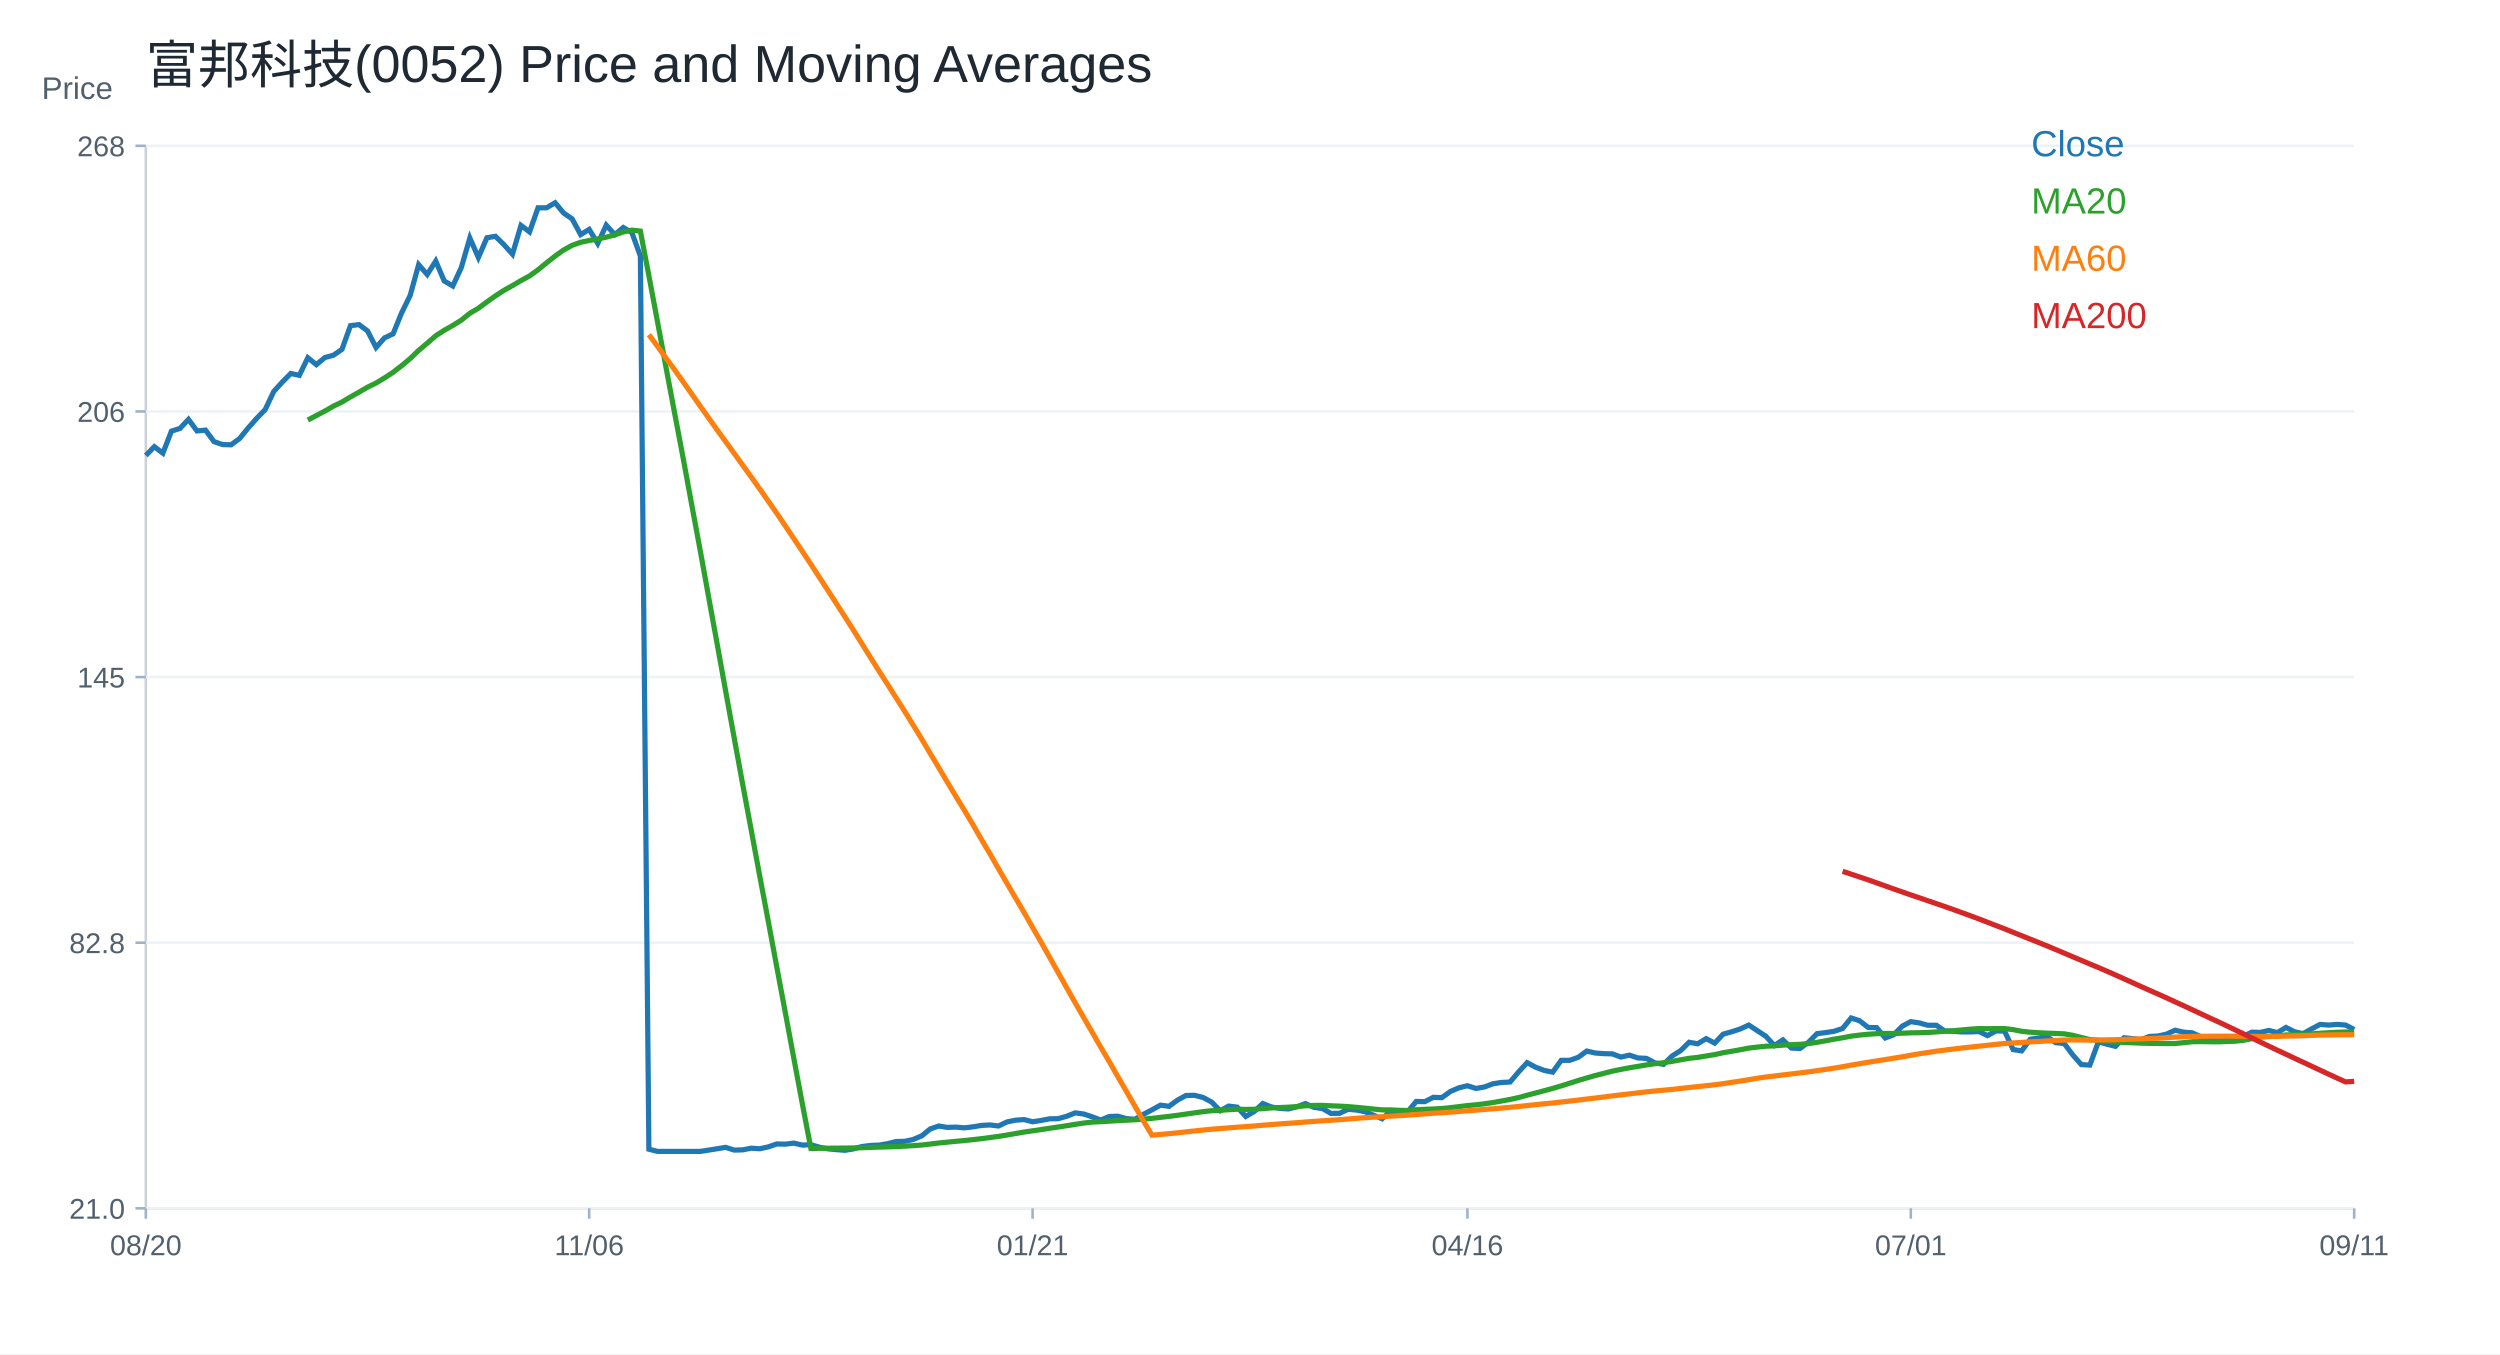
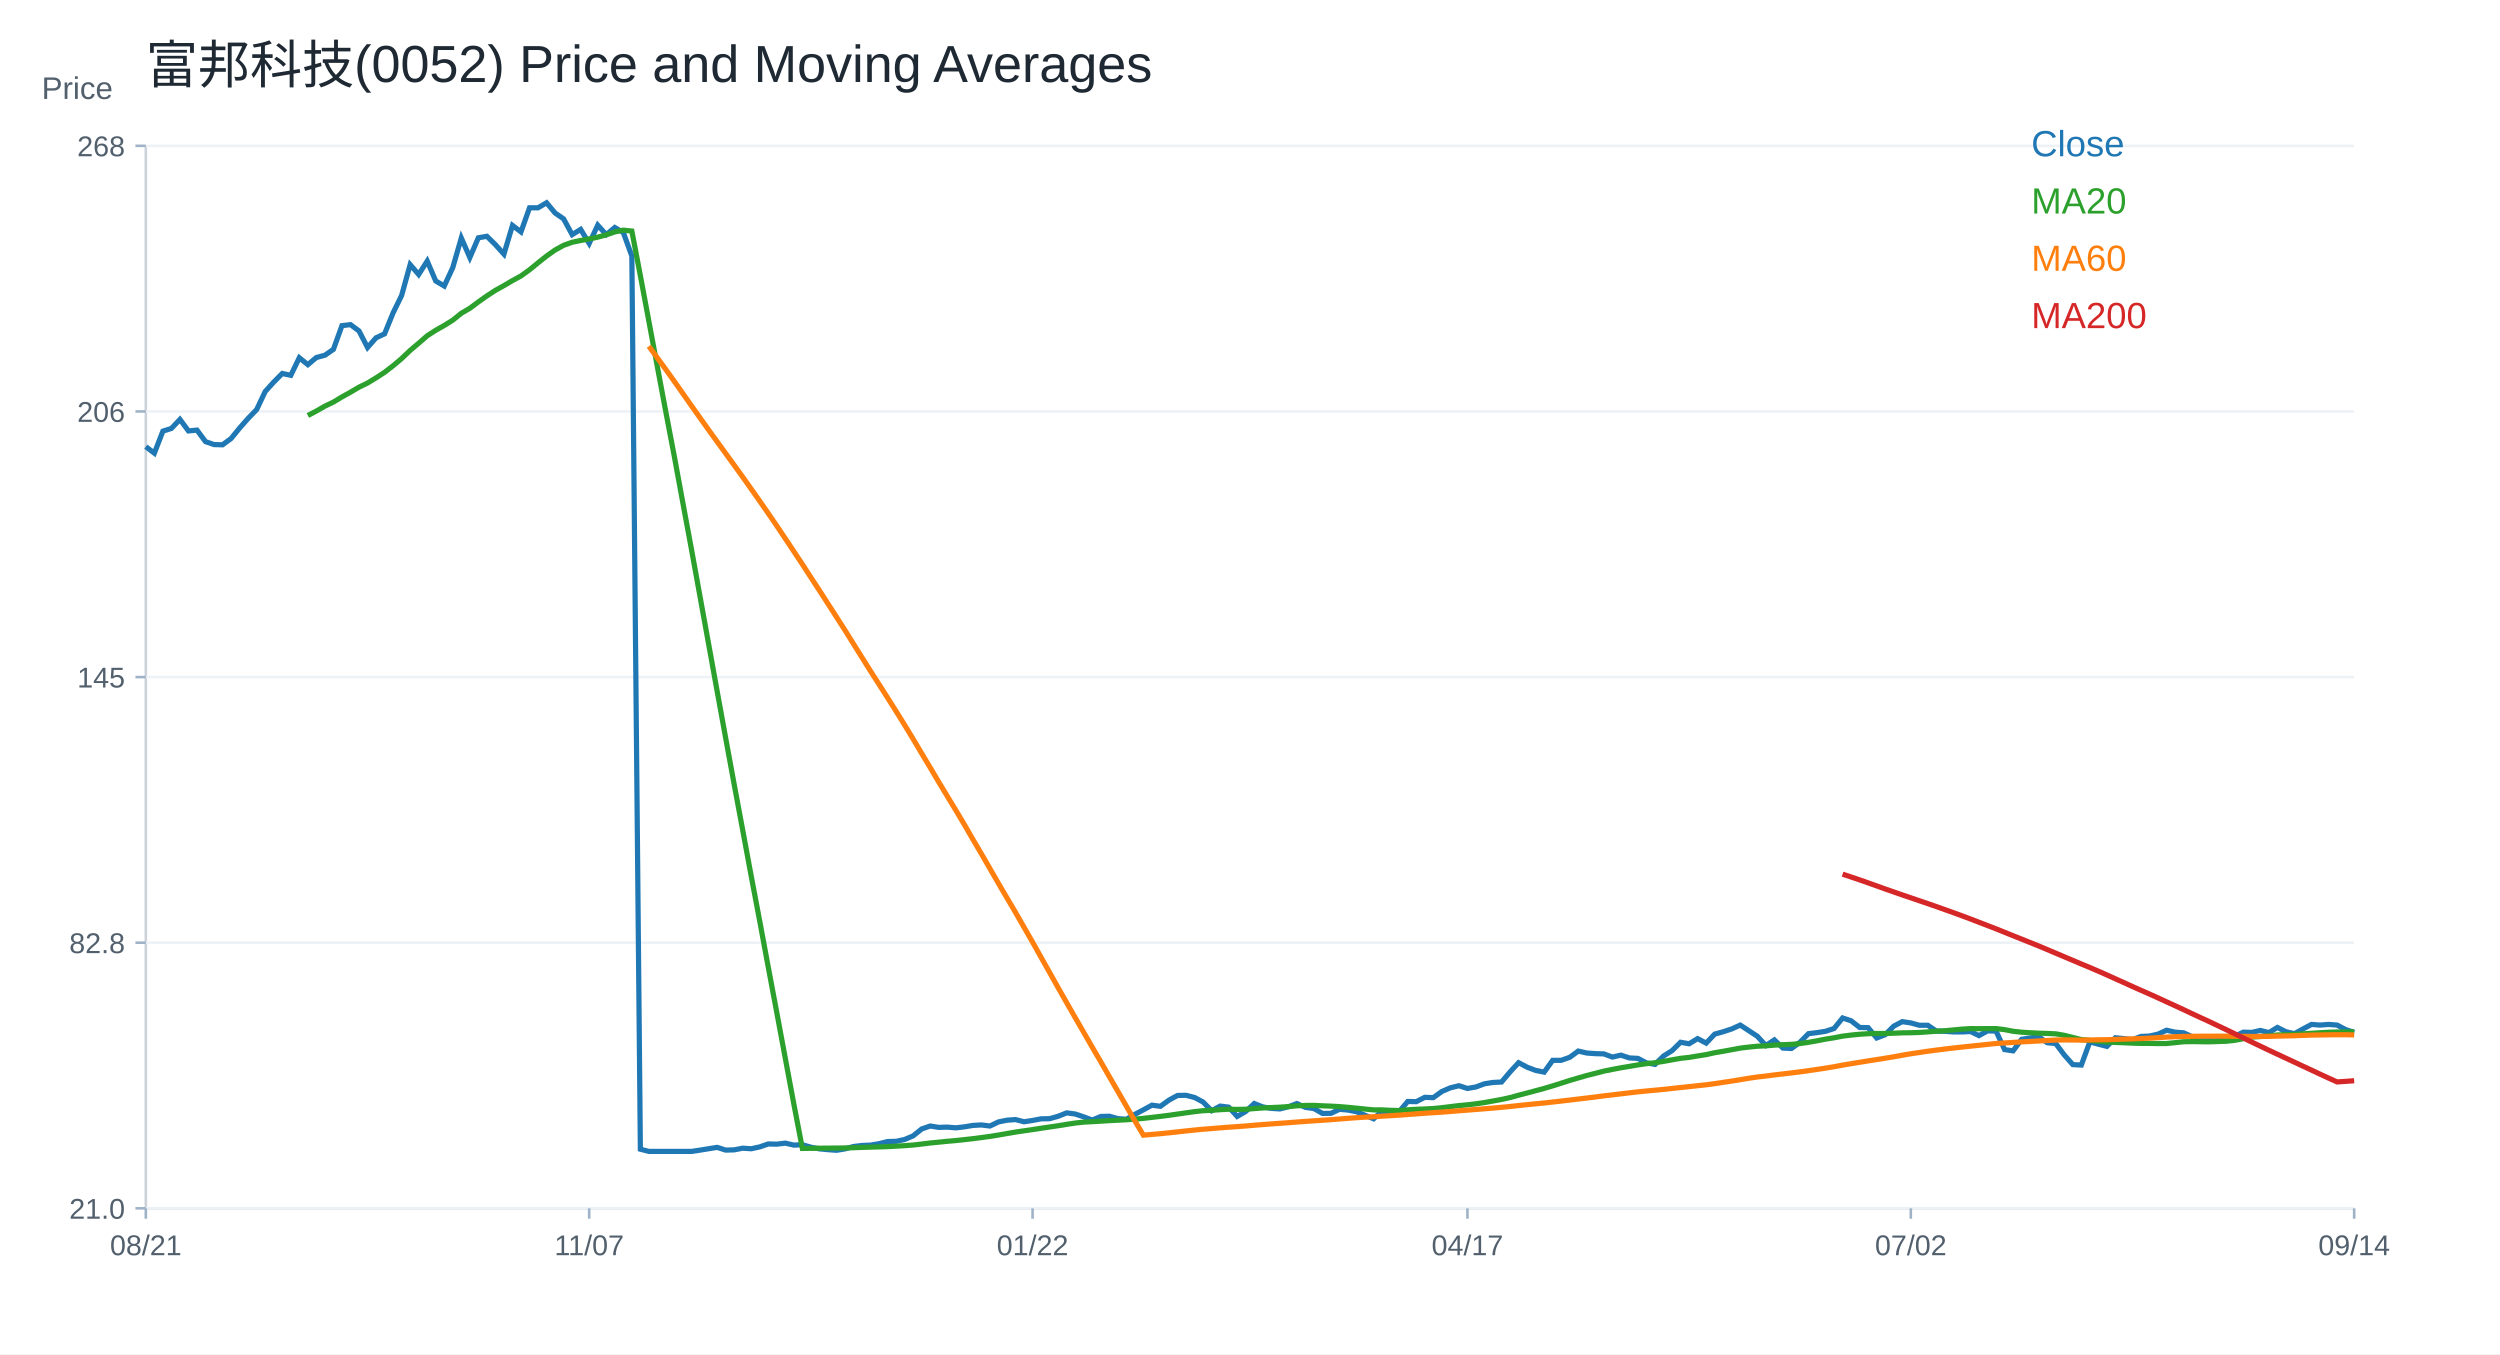
<svg xmlns="http://www.w3.org/2000/svg" width="960" height="520" viewBox="0 0 960 520">
  <rect width="100%" height="100%" fill="white" />
  <text x="56.00" y="32.00" font-size="20" font-family="Arial" fill="#1f2933" text-anchor="start">富邦科技(0052) Price and Moving Averages</text>
  <line x1="56" y1="464" x2="904" y2="464" stroke="#cbd2d9" />
  <line x1="56" y1="56" x2="56" y2="464" stroke="#cbd2d9" />
  <text x="16.00" y="38.00" font-size="12" font-family="Arial" fill="#52606d" text-anchor="start">Price</text>
  <line x1="56" y1="464.00" x2="904" y2="464.00" stroke="#edf2f7" />
  <line x1="52" y1="464.00" x2="56" y2="464.00" stroke="#9fb3c8" />
  <text x="48.00" y="468.00" font-size="11" font-family="Arial" fill="#52606d" text-anchor="end">21.0</text>
  <line x1="56" y1="362.00" x2="904" y2="362.00" stroke="#edf2f7" />
  <line x1="52" y1="362.00" x2="56" y2="362.00" stroke="#9fb3c8" />
  <text x="48.00" y="366.00" font-size="11" font-family="Arial" fill="#52606d" text-anchor="end">82.8</text>
  <line x1="56" y1="260.00" x2="904" y2="260.00" stroke="#edf2f7" />
  <line x1="52" y1="260.00" x2="56" y2="260.00" stroke="#9fb3c8" />
  <text x="48.00" y="264.00" font-size="11" font-family="Arial" fill="#52606d" text-anchor="end">145</text>
  <line x1="56" y1="158.00" x2="904" y2="158.00" stroke="#edf2f7" />
  <line x1="52" y1="158.00" x2="56" y2="158.00" stroke="#9fb3c8" />
  <text x="48.00" y="162.00" font-size="11" font-family="Arial" fill="#52606d" text-anchor="end">206</text>
  <line x1="56" y1="56.00" x2="904" y2="56.00" stroke="#edf2f7" />
  <line x1="52" y1="56.00" x2="56" y2="56.00" stroke="#9fb3c8" />
  <text x="48.00" y="60.00" font-size="11" font-family="Arial" fill="#52606d" text-anchor="end">268</text>
  <line x1="56.00" y1="464" x2="56.00" y2="468" stroke="#9fb3c8" />
-   <text x="56.00" y="482.00" font-size="11" font-family="Arial" fill="#52606d" text-anchor="middle">08/20</text>
+   <text x="56.00" y="482.00" font-size="11" font-family="Arial" fill="#52606d" text-anchor="middle">08/21</text>
  <line x1="226.25" y1="464" x2="226.25" y2="468" stroke="#9fb3c8" />
-   <text x="226.25" y="482.00" font-size="11" font-family="Arial" fill="#52606d" text-anchor="middle">11/06</text>
+   <text x="226.25" y="482.00" font-size="11" font-family="Arial" fill="#52606d" text-anchor="middle">11/07</text>
  <line x1="396.51" y1="464" x2="396.51" y2="468" stroke="#9fb3c8" />
-   <text x="396.51" y="482.00" font-size="11" font-family="Arial" fill="#52606d" text-anchor="middle">01/21</text>
+   <text x="396.51" y="482.00" font-size="11" font-family="Arial" fill="#52606d" text-anchor="middle">01/22</text>
  <line x1="563.49" y1="464" x2="563.49" y2="468" stroke="#9fb3c8" />
-   <text x="563.49" y="482.00" font-size="11" font-family="Arial" fill="#52606d" text-anchor="middle">04/16</text>
+   <text x="563.49" y="482.00" font-size="11" font-family="Arial" fill="#52606d" text-anchor="middle">04/17</text>
  <line x1="733.75" y1="464" x2="733.75" y2="468" stroke="#9fb3c8" />
-   <text x="733.75" y="482.00" font-size="11" font-family="Arial" fill="#52606d" text-anchor="middle">07/01</text>
+   <text x="733.75" y="482.00" font-size="11" font-family="Arial" fill="#52606d" text-anchor="middle">07/02</text>
  <line x1="904.00" y1="464" x2="904.00" y2="468" stroke="#9fb3c8" />
-   <text x="904.00" y="482.00" font-size="11" font-family="Arial" fill="#52606d" text-anchor="middle">09/11</text>
-   <polyline fill="none" stroke="#1f77b4" stroke-width="2" points="56.00,174.91 59.27,171.52 62.55,174.02 65.82,165.56 69.10,164.52 72.37,161.05 75.64,165.48 78.92,165.16 82.19,169.59 85.47,170.72 88.74,170.80 92.02,168.38 95.29,164.36 98.56,160.65 101.84,157.27 105.11,150.34 108.39,146.72 111.66,143.42 114.93,144.14 118.21,137.37 121.48,140.03 124.76,137.29 128.03,136.41 131.31,134.15 134.58,125.05 137.85,124.65 141.13,127.07 144.40,133.43 147.68,129.72 150.95,128.19 154.22,120.14 157.50,113.46 160.77,101.62 164.05,105.40 167.32,100.25 170.59,107.90 173.87,109.83 177.14,102.74 180.42,91.39 183.69,98.88 186.97,91.31 190.24,90.74 193.51,93.96 196.79,97.59 200.06,86.56 203.34,89.05 206.61,79.79 209.88,79.79 213.16,77.86 216.43,81.80 219.71,84.06 222.98,90.10 226.25,88.09 229.53,93.48 232.80,86.47 236.08,90.10 239.35,87.36 242.63,89.29 245.90,98.31 249.17,441.29 252.45,442.14 255.72,442.14 259.00,442.14 262.27,442.14 265.54,442.14 268.82,442.14 272.09,441.65 275.37,441.12 278.64,440.59 281.92,441.63 285.19,441.55 288.46,440.91 291.74,441.12 295.01,440.41 298.29,439.28 301.56,439.36 304.83,438.96 308.11,439.72 311.38,439.57 314.66,440.52 317.93,441.16 321.20,441.47 324.48,441.71 327.75,441.18 331.03,440.26 334.30,439.86 337.58,439.72 340.85,439.17 344.12,438.35 347.40,438.27 350.67,437.56 353.95,436.16 357.22,433.51 360.49,432.39 363.77,432.92 367.04,432.81 370.32,433.09 373.59,432.71 376.86,432.16 380.14,431.98 383.41,432.39 386.69,430.82 389.96,430.16 393.24,429.91 396.51,430.76 399.78,430.26 403.06,429.63 406.33,429.57 409.61,428.65 412.88,427.34 416.15,427.78 419.43,428.87 422.70,430.10 425.98,428.73 429.25,428.63 432.53,429.55 435.80,429.79 439.07,427.91 442.35,426.18 445.62,424.38 448.90,424.82 452.17,422.43 455.44,420.66 458.72,420.60 461.99,421.43 465.27,423.19 468.54,426.52 471.81,424.74 475.09,425.14 478.36,428.71 481.64,426.81 484.91,423.75 488.19,425.06 491.46,425.62 494.73,425.83 498.01,425.01 501.28,423.77 504.56,425.23 507.83,425.69 511.10,427.55 514.38,427.51 517.65,425.98 520.93,426.27 524.20,426.91 527.47,428.26 530.75,429.62 534.02,426.54 537.30,428.00 540.57,426.85 543.85,422.96 547.12,423.04 550.39,421.37 553.67,421.50 556.94,419.13 560.22,417.73 563.49,416.92 566.76,417.97 570.04,417.39 573.31,416.17 576.59,415.66 579.86,415.50 583.14,411.62 586.41,408.07 589.68,409.80 592.96,411.04 596.23,411.70 599.51,407.16 602.78,407.16 606.05,406.01 609.33,403.61 612.60,404.36 615.88,404.60 619.15,404.69 622.42,405.92 625.70,405.18 628.97,406.25 632.25,406.42 635.52,408.15 638.80,408.73 642.07,405.51 645.34,403.45 648.62,400.23 651.89,400.81 655.17,398.83 658.44,400.56 661.71,397.10 664.99,396.19 668.26,395.11 671.54,393.63 674.81,395.78 678.08,397.92 681.36,401.47 684.63,399.32 687.91,402.46 691.18,402.62 694.46,400.23 697.73,396.93 701.00,396.52 704.28,396.02 707.55,394.95 710.83,390.91 714.10,391.98 717.37,394.54 720.65,394.62 723.92,398.58 727.20,397.34 730.47,394.04 733.75,392.31 737.02,392.80 740.29,393.71 743.57,393.71 746.84,395.94 750.12,396.02 753.39,396.27 756.66,396.27 759.94,396.11 763.21,397.67 766.49,395.86 769.76,395.94 773.03,403.04 776.31,403.53 779.58,399.08 782.86,398.58 786.13,398.09 789.41,400.40 792.68,400.73 795.95,405.10 799.23,408.81 802.50,408.98 805.78,400.07 809.05,400.97 812.32,401.80 815.60,398.50 818.87,398.83 822.15,399.24 825.42,398.00 828.69,397.84 831.97,397.10 835.24,395.61 838.52,396.35 841.79,396.60 845.07,398.09 848.34,399.32 851.61,398.83 854.89,398.17 858.16,398.66 861.44,397.92 864.71,396.35 867.98,396.44 871.26,395.69 874.53,396.52 877.81,394.54 881.08,396.19 884.36,396.93 887.63,395.11 890.90,393.38 894.18,393.63 897.45,393.38 900.73,393.63 904.00,395.36" />
+   <text x="904.00" y="482.00" font-size="11" font-family="Arial" fill="#52606d" text-anchor="middle">09/14</text>
+   <polyline fill="none" stroke="#1f77b4" stroke-width="2" points="56.00,171.52 59.27,174.02 62.55,165.56 65.82,164.52 69.10,161.05 72.37,165.48 75.64,165.16 78.92,169.59 82.19,170.72 85.47,170.80 88.74,168.38 92.02,164.36 95.29,160.65 98.56,157.27 101.84,150.34 105.11,146.72 108.39,143.42 111.66,144.14 114.93,137.37 118.21,140.03 121.48,137.29 124.76,136.41 128.03,134.15 131.31,125.05 134.58,124.65 137.85,127.07 141.13,133.43 144.40,129.72 147.68,128.19 150.95,120.14 154.22,113.46 157.50,101.62 160.77,105.40 164.05,100.25 167.32,107.90 170.59,109.83 173.87,102.74 177.14,91.39 180.42,98.88 183.69,91.31 186.97,90.74 190.24,93.96 193.51,97.59 196.79,86.56 200.06,89.05 203.34,79.79 206.61,79.79 209.88,77.86 213.16,81.80 216.43,84.06 219.71,90.10 222.98,88.09 226.25,93.48 229.53,86.47 232.80,90.10 236.08,87.36 239.35,89.29 242.63,98.31 245.90,441.29 249.17,442.14 252.45,442.14 255.72,442.14 259.00,442.14 262.27,442.14 265.54,442.14 268.82,441.65 272.09,441.12 275.37,440.59 278.64,441.63 281.92,441.55 285.19,440.91 288.46,441.12 291.74,440.41 295.01,439.28 298.29,439.36 301.56,438.96 304.83,439.72 308.11,439.57 311.38,440.52 314.66,441.16 317.93,441.47 321.20,441.71 324.48,441.18 327.75,440.26 331.03,439.86 334.30,439.72 337.58,439.17 340.85,438.35 344.12,438.27 347.40,437.56 350.67,436.16 353.95,433.51 357.22,432.39 360.49,432.92 363.77,432.81 367.04,433.09 370.32,432.71 373.59,432.16 376.86,431.98 380.14,432.39 383.41,430.82 386.69,430.16 389.96,429.91 393.24,430.76 396.51,430.26 399.78,429.63 403.06,429.57 406.33,428.65 409.61,427.34 412.88,427.78 416.15,428.87 419.43,430.10 422.70,428.73 425.98,428.63 429.25,429.55 432.53,429.79 435.80,427.91 439.07,426.18 442.35,424.38 445.62,424.82 448.90,422.43 452.17,420.66 455.44,420.60 458.72,421.43 461.99,423.19 465.27,426.52 468.54,424.74 471.81,425.14 475.09,428.71 478.36,426.81 481.64,423.75 484.91,425.06 488.19,425.62 491.46,425.83 494.73,425.01 498.01,423.77 501.28,425.23 504.56,425.69 507.83,427.55 511.10,427.51 514.38,425.98 517.65,426.27 520.93,426.91 524.20,428.26 527.47,429.62 530.75,426.54 534.02,428.00 537.30,426.85 540.57,422.96 543.85,423.04 547.12,421.37 550.39,421.50 553.67,419.13 556.94,417.73 560.22,416.92 563.49,417.97 566.76,417.39 570.04,416.17 573.31,415.66 576.59,415.50 579.86,411.62 583.14,408.07 586.41,409.80 589.68,411.04 592.96,411.70 596.23,407.16 599.51,407.16 602.78,406.01 606.05,403.61 609.33,404.36 612.60,404.60 615.88,404.69 619.15,405.92 622.42,405.18 625.70,406.25 628.97,406.42 632.25,408.15 635.52,408.73 638.80,405.51 642.07,403.45 645.34,400.23 648.62,400.81 651.89,398.83 655.17,400.56 658.44,397.10 661.71,396.19 664.99,395.11 668.26,393.63 671.54,395.78 674.81,397.92 678.08,401.47 681.36,399.32 684.63,402.46 687.91,402.62 691.18,400.23 694.46,396.93 697.73,396.52 701.00,396.02 704.28,394.95 707.55,390.91 710.83,391.98 714.10,394.54 717.37,394.62 720.65,398.58 723.92,397.34 727.20,394.04 730.47,392.31 733.75,392.80 737.02,393.71 740.29,393.71 743.57,395.94 746.84,396.02 750.12,396.27 753.39,396.27 756.66,396.11 759.94,397.67 763.21,395.86 766.49,395.94 769.76,403.04 773.03,403.53 776.31,399.08 779.58,398.58 782.86,398.09 786.13,400.40 789.41,400.73 792.68,405.10 795.95,408.81 799.23,408.98 802.50,400.07 805.78,400.97 809.05,401.80 812.32,398.50 815.60,398.83 818.87,399.24 822.15,398.00 825.42,397.84 828.69,397.10 831.97,395.61 835.24,396.35 838.52,396.60 841.79,398.09 845.07,399.32 848.34,398.83 851.61,398.17 854.89,398.66 858.16,397.92 861.44,396.35 864.71,396.44 867.98,395.69 871.26,396.52 874.53,394.54 877.81,396.19 881.08,396.93 884.36,395.11 887.63,393.38 890.90,393.63 894.18,393.38 897.45,393.63 900.73,395.36 904.00,396.44" />
  <text x="780.00" y="60.00" font-size="14" font-family="Arial" fill="#1f77b4" text-anchor="start">Close</text>
-   <polyline fill="none" stroke="#2ca02c" stroke-width="2" points="118.21,161.30 121.48,159.56 124.76,157.84 128.03,155.96 131.31,154.39 134.58,152.42 137.85,150.60 141.13,148.68 144.40,147.09 147.68,145.10 150.95,142.97 154.22,140.44 157.50,137.69 160.77,134.56 164.05,131.79 167.32,128.94 170.59,126.82 173.87,124.98 177.14,122.94 180.42,120.30 183.69,118.38 186.97,115.94 190.24,113.62 193.51,111.49 196.79,109.67 200.06,107.74 203.34,105.96 206.61,103.60 209.88,100.92 213.16,98.32 216.43,96.00 219.71,94.20 222.98,93.03 226.25,92.35 229.53,91.76 232.80,91.07 236.08,90.18 239.35,89.06 242.63,88.38 245.90,88.73 249.17,105.85 252.45,123.39 255.72,140.96 259.00,158.37 262.27,175.60 265.54,193.38 268.82,211.03 272.09,229.13 275.37,247.19 278.64,265.33 281.92,283.32 285.19,301.19 288.46,318.73 291.74,336.39 295.01,353.73 298.29,371.37 301.56,388.84 304.83,406.42 308.11,423.94 311.38,441.00 314.66,440.96 317.93,440.91 321.20,440.88 324.48,440.86 327.75,440.81 331.03,440.72 334.30,440.60 337.58,440.50 340.85,440.41 344.12,440.30 347.40,440.13 350.67,439.93 353.95,439.69 357.22,439.31 360.49,438.91 363.77,438.59 367.04,438.26 370.32,437.97 373.59,437.62 376.86,437.25 380.14,436.82 383.41,436.38 386.69,435.85 389.96,435.27 393.24,434.71 396.51,434.23 399.78,433.75 403.06,433.25 406.33,432.77 409.61,432.28 412.88,431.74 416.15,431.25 419.43,430.89 422.70,430.72 425.98,430.53 429.25,430.32 432.53,430.16 435.80,429.99 439.07,429.75 442.35,429.45 445.62,429.07 448.90,428.69 452.17,428.27 455.44,427.80 458.72,427.33 461.99,426.87 465.27,426.51 468.54,426.36 471.81,426.12 475.09,425.94 478.36,426.01 481.64,425.96 484.91,425.70 488.19,425.45 491.46,425.30 494.73,425.16 498.01,424.93 501.28,424.63 504.56,424.49 507.83,424.47 511.10,424.63 514.38,424.76 517.65,424.94 520.93,425.22 524.20,425.54 527.47,425.88 530.75,426.20 534.02,426.20 537.30,426.36 540.57,426.45 543.85,426.16 547.12,425.97 550.39,425.85 553.67,425.67 556.94,425.35 560.22,424.95 563.49,424.54 566.76,424.25 570.04,423.86 573.31,423.38 576.59,422.79 579.86,422.19 583.14,421.47 586.41,420.56 589.68,419.71 592.96,418.84 596.23,417.95 599.51,416.98 602.78,415.94 606.05,414.90 609.33,413.93 612.60,412.99 615.88,412.16 619.15,411.31 622.42,410.65 625.70,410.03 628.97,409.49 632.25,408.92 635.52,408.45 638.80,408.08 642.07,407.57 645.34,406.97 648.62,406.40 651.89,406.04 655.17,405.49 658.44,404.97 661.71,404.24 664.99,403.69 668.26,403.09 671.54,402.47 674.81,402.08 678.08,401.75 681.36,401.60 684.63,401.33 687.91,401.16 691.18,401.03 694.46,400.73 697.73,400.25 701.00,399.67 704.28,399.03 707.55,398.51 710.83,397.88 714.10,397.47 717.37,397.15 720.65,396.94 723.92,396.84 727.20,396.86 730.47,396.75 733.75,396.61 737.02,396.57 740.29,396.46 743.57,396.25 746.84,395.98 750.12,395.81 753.39,395.50 756.66,395.19 759.94,394.98 763.21,395.02 766.49,394.98 769.76,394.98 773.03,395.38 776.31,396.01 779.58,396.37 782.86,396.57 786.13,396.74 789.41,396.84 792.68,397.00 795.95,397.56 799.23,398.38 802.50,399.19 805.78,399.51 809.05,399.87 812.32,400.16 815.60,400.29 818.87,400.42 822.15,400.57 825.42,400.66 828.69,400.67 831.97,400.73 835.24,400.71 838.52,400.38 841.79,400.03 845.07,399.98 848.34,400.02 851.61,400.06 854.89,399.95 858.16,399.84 861.44,399.48 864.71,398.86 867.98,398.23 871.26,398.02 874.53,397.79 877.81,397.43 881.08,397.31 884.36,397.22 887.63,397.01 890.90,396.78 894.18,396.57 897.45,396.39 900.73,396.29 904.00,396.24" />
+   <polyline fill="none" stroke="#2ca02c" stroke-width="2" points="118.21,159.56 121.48,157.84 124.76,155.96 128.03,154.39 131.31,152.42 134.58,150.60 137.85,148.68 141.13,147.09 144.40,145.10 147.68,142.97 150.95,140.44 154.22,137.69 157.50,134.56 160.77,131.79 164.05,128.94 167.32,126.82 170.59,124.98 173.87,122.94 177.14,120.30 180.42,118.38 183.69,115.94 186.97,113.62 190.24,111.49 193.51,109.67 196.79,107.74 200.06,105.96 203.34,103.60 206.61,100.92 209.88,98.32 213.16,96.00 216.43,94.20 219.71,93.03 222.98,92.35 226.25,91.76 229.53,91.07 232.80,90.18 236.08,89.06 239.35,88.38 242.63,88.73 245.90,105.85 249.17,123.39 252.45,140.96 255.72,158.37 259.00,175.60 262.27,193.38 265.54,211.03 268.82,229.13 272.09,247.19 275.37,265.33 278.64,283.32 281.92,301.19 285.19,318.73 288.46,336.39 291.74,353.73 295.01,371.37 298.29,388.84 301.56,406.42 304.83,423.94 308.11,441.00 311.38,440.96 314.66,440.91 317.93,440.88 321.20,440.86 324.48,440.81 327.75,440.72 331.03,440.60 334.30,440.50 337.58,440.41 340.85,440.30 344.12,440.13 347.40,439.93 350.67,439.69 353.95,439.31 357.22,438.91 360.49,438.59 363.77,438.26 367.04,437.97 370.32,437.62 373.59,437.25 376.86,436.82 380.14,436.38 383.41,435.85 386.69,435.27 389.96,434.71 393.24,434.23 396.51,433.75 399.78,433.25 403.06,432.77 406.33,432.28 409.61,431.74 412.88,431.25 416.15,430.89 419.43,430.72 422.70,430.53 425.98,430.32 429.25,430.16 432.53,429.99 435.80,429.75 439.07,429.45 442.35,429.07 445.62,428.69 448.90,428.27 452.17,427.80 455.44,427.33 458.72,426.87 461.99,426.51 465.27,426.36 468.54,426.12 471.81,425.94 475.09,426.01 478.36,425.96 481.64,425.70 484.91,425.45 488.19,425.30 491.46,425.16 494.73,424.93 498.01,424.63 501.28,424.49 504.56,424.47 507.83,424.63 511.10,424.76 514.38,424.94 517.65,425.22 520.93,425.54 524.20,425.88 527.47,426.20 530.75,426.20 534.02,426.36 537.30,426.45 540.57,426.16 543.85,425.97 547.12,425.85 550.39,425.67 553.67,425.35 556.94,424.95 560.22,424.54 563.49,424.25 566.76,423.86 570.04,423.38 573.31,422.79 576.59,422.19 579.86,421.47 583.14,420.56 586.41,419.71 589.68,418.84 592.96,417.95 596.23,416.98 599.51,415.94 602.78,414.90 606.05,413.93 609.33,412.99 612.60,412.16 615.88,411.31 619.15,410.65 622.42,410.03 625.70,409.49 628.97,408.92 632.25,408.45 635.52,408.08 638.80,407.57 642.07,406.97 645.34,406.40 648.62,406.04 651.89,405.49 655.17,404.97 658.44,404.24 661.71,403.69 664.99,403.09 668.26,402.47 671.54,402.08 674.81,401.75 678.08,401.60 681.36,401.33 684.63,401.16 687.91,401.03 691.18,400.73 694.46,400.25 697.73,399.67 701.00,399.03 704.28,398.51 707.55,397.88 710.83,397.47 714.10,397.15 717.37,396.94 720.65,396.84 723.92,396.86 727.20,396.75 730.47,396.61 733.75,396.57 737.02,396.46 740.29,396.25 743.57,395.98 746.84,395.81 750.12,395.50 753.39,395.19 756.66,394.98 759.94,395.02 763.21,394.98 766.49,394.98 769.76,395.38 773.03,396.01 776.31,396.37 779.58,396.57 782.86,396.74 786.13,396.84 789.41,397.00 792.68,397.56 795.95,398.38 799.23,399.19 802.50,399.51 805.78,399.87 809.05,400.16 812.32,400.29 815.60,400.42 818.87,400.57 822.15,400.66 825.42,400.67 828.69,400.73 831.97,400.71 835.24,400.38 838.52,400.03 841.79,399.98 845.07,400.02 848.34,400.06 851.61,399.95 854.89,399.84 858.16,399.48 861.44,398.86 864.71,398.23 867.98,398.02 871.26,397.79 874.53,397.43 877.81,397.31 881.08,397.22 884.36,397.01 887.63,396.78 890.90,396.57 894.18,396.39 897.45,396.29 900.73,396.24 904.00,396.23" />
  <text x="780.00" y="82.00" font-size="14" font-family="Arial" fill="#2ca02c" text-anchor="start">MA20</text>
-   <polyline fill="none" stroke="#ff7f0e" stroke-width="2" points="249.17,128.51 252.45,132.96 255.72,137.47 259.00,141.94 262.27,146.55 265.54,151.18 268.82,155.86 272.09,160.47 275.37,165.07 278.64,169.58 281.92,174.10 285.19,178.61 288.46,183.15 291.74,187.77 295.01,192.43 298.29,197.13 301.56,201.95 304.83,206.82 308.11,211.75 311.38,216.68 314.66,221.73 317.93,226.75 321.20,231.82 324.48,236.91 327.75,242.02 331.03,247.28 334.30,252.53 337.58,257.74 340.85,262.84 344.12,267.98 347.40,273.15 350.67,278.44 353.95,283.82 357.22,289.35 360.49,294.80 363.77,300.34 367.04,305.76 370.32,311.15 373.59,316.65 376.86,322.33 380.14,327.88 383.41,333.56 386.69,339.23 389.96,344.83 393.24,350.37 396.51,356.11 399.78,361.80 403.06,367.63 406.33,373.46 409.61,379.30 412.88,385.06 416.15,390.79 419.43,396.44 422.70,402.14 425.98,407.72 429.25,413.43 432.53,419.08 435.80,424.79 439.07,430.44 442.35,435.90 445.62,435.62 448.90,435.33 452.17,435.00 455.44,434.64 458.72,434.28 461.99,433.94 465.27,433.62 468.54,433.37 471.81,433.10 475.09,432.84 478.36,432.62 481.64,432.38 484.91,432.09 488.19,431.83 491.46,431.58 494.73,431.35 498.01,431.12 501.28,430.86 504.56,430.62 507.83,430.39 511.10,430.17 514.38,429.95 517.65,429.69 520.93,429.43 524.20,429.19 527.47,428.99 530.75,428.82 534.02,428.60 537.30,428.42 540.57,428.22 543.85,427.97 547.12,427.73 550.39,427.48 553.67,427.28 556.94,427.06 560.22,426.81 563.49,426.54 566.76,426.29 570.04,426.03 573.31,425.77 576.59,425.50 579.86,425.21 583.14,424.89 586.41,424.53 589.68,424.19 592.96,423.86 596.23,423.55 599.51,423.18 602.78,422.81 606.05,422.43 609.33,422.03 612.60,421.64 615.88,421.24 619.15,420.81 622.42,420.43 625.70,420.04 628.97,419.65 632.25,419.27 635.52,418.94 638.80,418.64 642.07,418.33 645.34,417.97 648.62,417.60 651.89,417.27 655.17,416.91 658.44,416.56 661.71,416.13 664.99,415.62 668.26,415.13 671.54,414.60 674.81,414.05 678.08,413.57 681.36,413.20 684.63,412.77 687.91,412.39 691.18,412.00 694.46,411.59 697.73,411.14 701.00,410.66 704.28,410.17 707.55,409.62 710.83,409.01 714.10,408.45 717.37,407.92 720.65,407.38 723.92,406.88 727.20,406.35 730.47,405.81 733.75,405.21 737.02,404.64 740.29,404.16 743.57,403.67 746.84,403.24 750.12,402.82 753.39,402.44 756.66,402.08 759.94,401.73 763.21,401.39 766.49,401.04 769.76,400.70 773.03,400.49 776.31,400.29 779.58,400.08 782.86,399.92 786.13,399.73 789.41,399.55 792.68,399.37 795.95,399.33 799.23,399.36 802.50,399.41 805.78,399.35 809.05,399.29 812.32,399.25 815.60,399.14 818.87,399.02 822.15,398.93 825.42,398.79 828.69,398.65 831.97,398.46 835.24,398.24 838.52,398.09 841.79,397.98 845.07,397.94 848.34,397.91 851.61,397.91 854.89,397.88 858.16,397.90 861.44,397.93 864.71,397.95 867.98,398.00 871.26,398.00 874.53,397.97 877.81,397.86 881.08,397.80 884.36,397.71 887.63,397.59 890.90,397.47 894.18,397.42 897.45,397.37 900.73,397.33 904.00,397.33" />
+   <polyline fill="none" stroke="#ff7f0e" stroke-width="2" points="249.17,132.96 252.45,137.47 255.72,141.94 259.00,146.55 262.27,151.18 265.54,155.86 268.82,160.47 272.09,165.07 275.37,169.58 278.64,174.10 281.92,178.61 285.19,183.15 288.46,187.77 291.74,192.43 295.01,197.13 298.29,201.95 301.56,206.82 304.83,211.75 308.11,216.68 311.38,221.73 314.66,226.75 317.93,231.82 321.20,236.91 324.48,242.02 327.75,247.28 331.03,252.53 334.30,257.74 337.58,262.84 340.85,267.98 344.12,273.15 347.40,278.44 350.67,283.82 353.95,289.35 357.22,294.80 360.49,300.34 363.77,305.76 367.04,311.15 370.32,316.65 373.59,322.33 376.86,327.88 380.14,333.56 383.41,339.23 386.69,344.83 389.96,350.37 393.24,356.11 396.51,361.80 399.78,367.63 403.06,373.46 406.33,379.30 409.61,385.06 412.88,390.79 416.15,396.44 419.43,402.14 422.70,407.72 425.98,413.43 429.25,419.08 432.53,424.79 435.80,430.44 439.07,435.90 442.35,435.62 445.62,435.33 448.90,435.00 452.17,434.64 455.44,434.28 458.72,433.94 461.99,433.62 465.27,433.37 468.54,433.10 471.81,432.84 475.09,432.62 478.36,432.38 481.64,432.09 484.91,431.83 488.19,431.58 491.46,431.35 494.73,431.12 498.01,430.86 501.28,430.62 504.56,430.39 507.83,430.17 511.10,429.95 514.38,429.69 517.65,429.43 520.93,429.19 524.20,428.99 527.47,428.82 530.75,428.60 534.02,428.42 537.30,428.22 540.57,427.97 543.85,427.73 547.12,427.48 550.39,427.28 553.67,427.06 556.94,426.81 560.22,426.54 563.49,426.29 566.76,426.03 570.04,425.77 573.31,425.50 576.59,425.21 579.86,424.89 583.14,424.53 586.41,424.19 589.68,423.86 592.96,423.55 596.23,423.18 599.51,422.81 602.78,422.43 606.05,422.03 609.33,421.64 612.60,421.24 615.88,420.81 619.15,420.43 622.42,420.04 625.70,419.65 628.97,419.27 632.25,418.94 635.52,418.64 638.80,418.33 642.07,417.97 645.34,417.60 648.62,417.27 651.89,416.91 655.17,416.56 658.44,416.13 661.71,415.62 664.99,415.13 668.26,414.60 671.54,414.05 674.81,413.57 678.08,413.20 681.36,412.77 684.63,412.39 687.91,412.00 691.18,411.59 694.46,411.14 697.73,410.66 701.00,410.17 704.28,409.62 707.55,409.01 710.83,408.45 714.10,407.92 717.37,407.38 720.65,406.88 723.92,406.35 727.20,405.81 730.47,405.21 733.75,404.64 737.02,404.16 740.29,403.67 743.57,403.24 746.84,402.82 750.12,402.44 753.39,402.08 756.66,401.73 759.94,401.39 763.21,401.04 766.49,400.70 769.76,400.49 773.03,400.29 776.31,400.08 779.58,399.92 782.86,399.73 786.13,399.55 789.41,399.37 792.68,399.33 795.95,399.36 799.23,399.41 802.50,399.35 805.78,399.29 809.05,399.25 812.32,399.14 815.60,399.02 818.87,398.93 822.15,398.79 825.42,398.65 828.69,398.46 831.97,398.24 835.24,398.09 838.52,397.98 841.79,397.94 845.07,397.91 848.34,397.91 851.61,397.88 854.89,397.90 858.16,397.93 861.44,397.95 864.71,398.00 867.98,398.00 871.26,397.97 874.53,397.86 877.81,397.80 881.08,397.71 884.36,397.59 887.63,397.47 890.90,397.42 894.18,397.37 897.45,397.33 900.73,397.33 904.00,397.43" />
  <text x="780.00" y="104.00" font-size="14" font-family="Arial" fill="#ff7f0e" text-anchor="start">MA60</text>
-   <polyline fill="none" stroke="#d62728" stroke-width="2" points="707.55,334.59 710.83,335.67 714.10,336.77 717.37,337.87 720.65,339.02 723.92,340.19 727.20,341.37 730.47,342.51 733.75,343.65 737.02,344.76 740.29,345.88 743.57,346.99 746.84,348.13 750.12,349.29 753.39,350.47 756.66,351.66 759.94,352.89 763.21,354.15 766.49,355.41 769.76,356.67 773.03,358.00 776.31,359.31 779.58,360.62 782.86,361.93 786.13,363.25 789.41,364.63 792.68,366.01 795.95,367.40 799.23,368.78 802.50,370.17 805.78,371.53 809.05,372.94 812.32,374.38 815.60,375.86 818.87,377.33 822.15,378.83 825.42,380.28 828.69,381.72 831.97,383.19 835.24,384.71 838.52,386.20 841.79,387.72 845.07,389.26 848.34,390.79 851.61,392.29 854.89,393.85 858.16,395.40 861.44,396.99 864.71,398.57 867.98,400.17 871.26,401.73 874.53,403.30 877.81,404.82 881.08,406.36 884.36,407.88 887.63,409.42 890.90,410.94 894.18,412.47 897.45,413.99 900.73,415.46 904.00,415.24" />
+   <polyline fill="none" stroke="#d62728" stroke-width="2" points="707.55,335.67 710.83,336.77 714.10,337.87 717.37,339.02 720.65,340.19 723.92,341.37 727.20,342.51 730.47,343.65 733.75,344.76 737.02,345.88 740.29,346.99 743.57,348.13 746.84,349.29 750.12,350.47 753.39,351.66 756.66,352.89 759.94,354.15 763.21,355.41 766.49,356.67 769.76,358.00 773.03,359.31 776.31,360.62 779.58,361.93 782.86,363.25 786.13,364.63 789.41,366.01 792.68,367.40 795.95,368.78 799.23,370.17 802.50,371.53 805.78,372.94 809.05,374.38 812.32,375.86 815.60,377.33 818.87,378.83 822.15,380.28 825.42,381.72 828.69,383.19 831.97,384.71 835.24,386.20 838.52,387.72 841.79,389.26 845.07,390.79 848.34,392.29 851.61,393.85 854.89,395.40 858.16,396.99 861.44,398.57 864.71,400.17 867.98,401.73 871.26,403.30 874.53,404.82 877.81,406.36 881.08,407.88 884.36,409.42 887.63,410.94 890.90,412.47 894.18,413.99 897.45,415.46 900.73,415.24 904.00,415.01" />
  <text x="780.00" y="126.00" font-size="14" font-family="Arial" fill="#d62728" text-anchor="start">MA200</text>
</svg>
